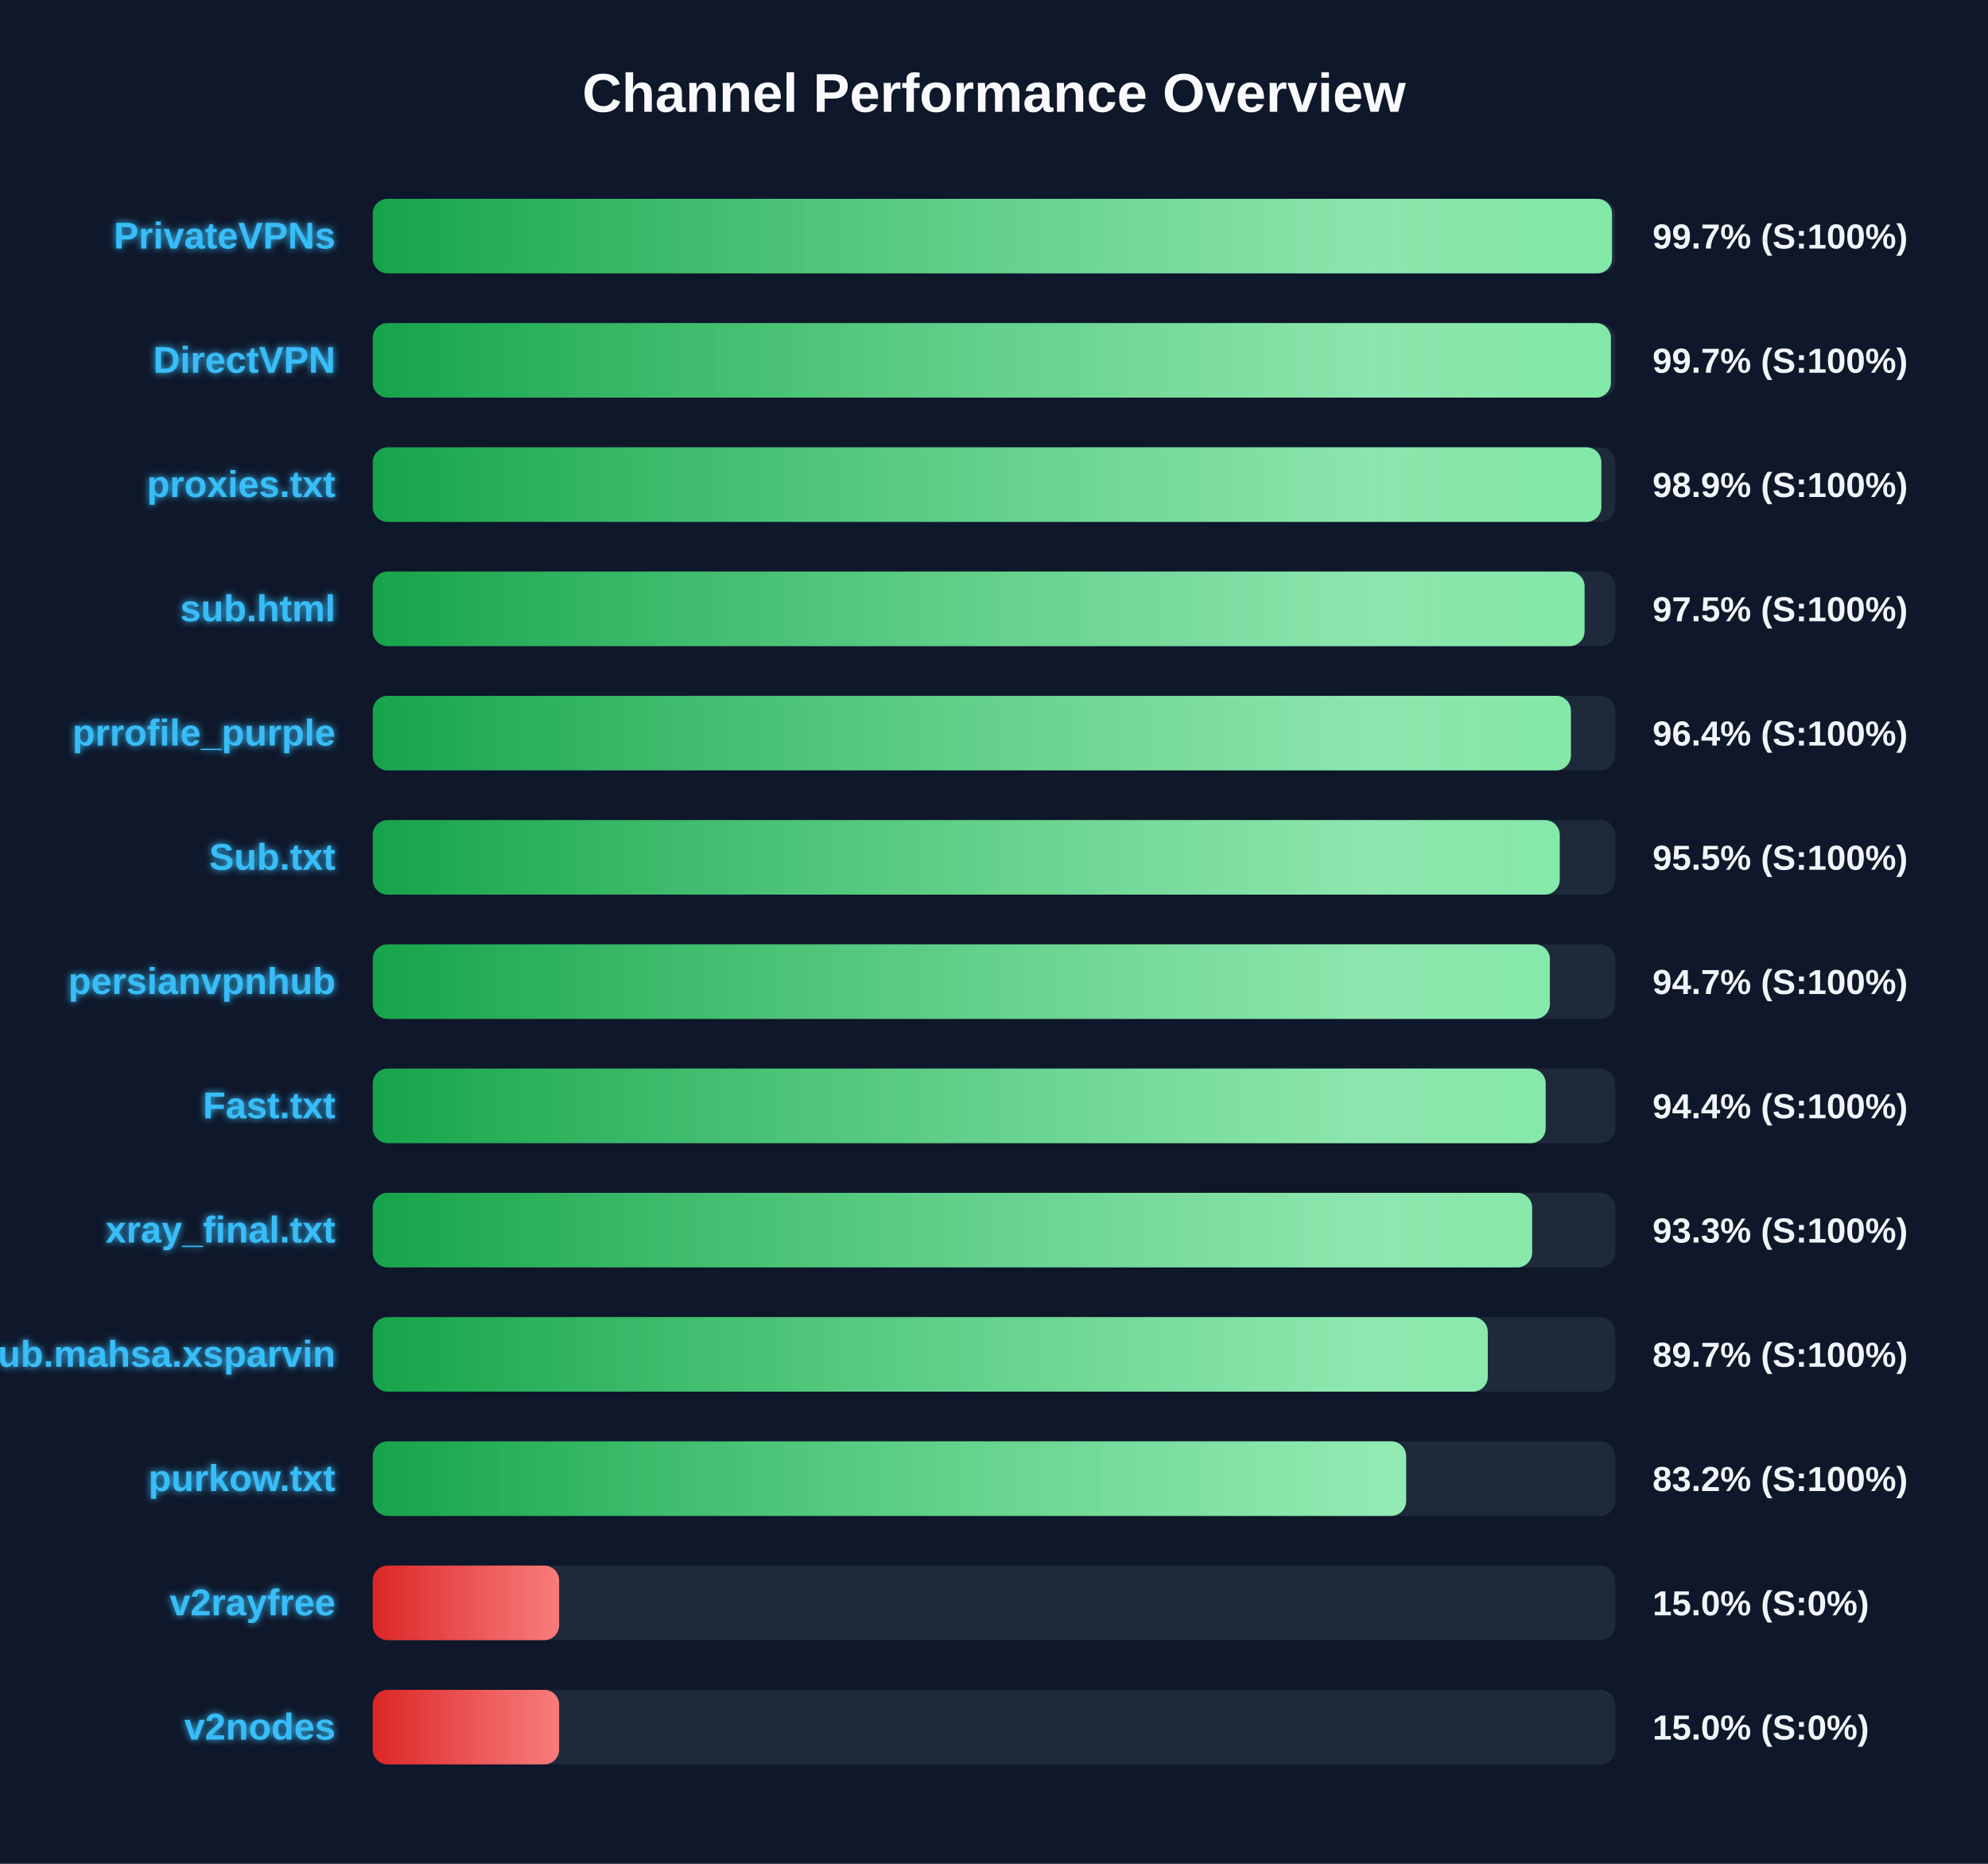
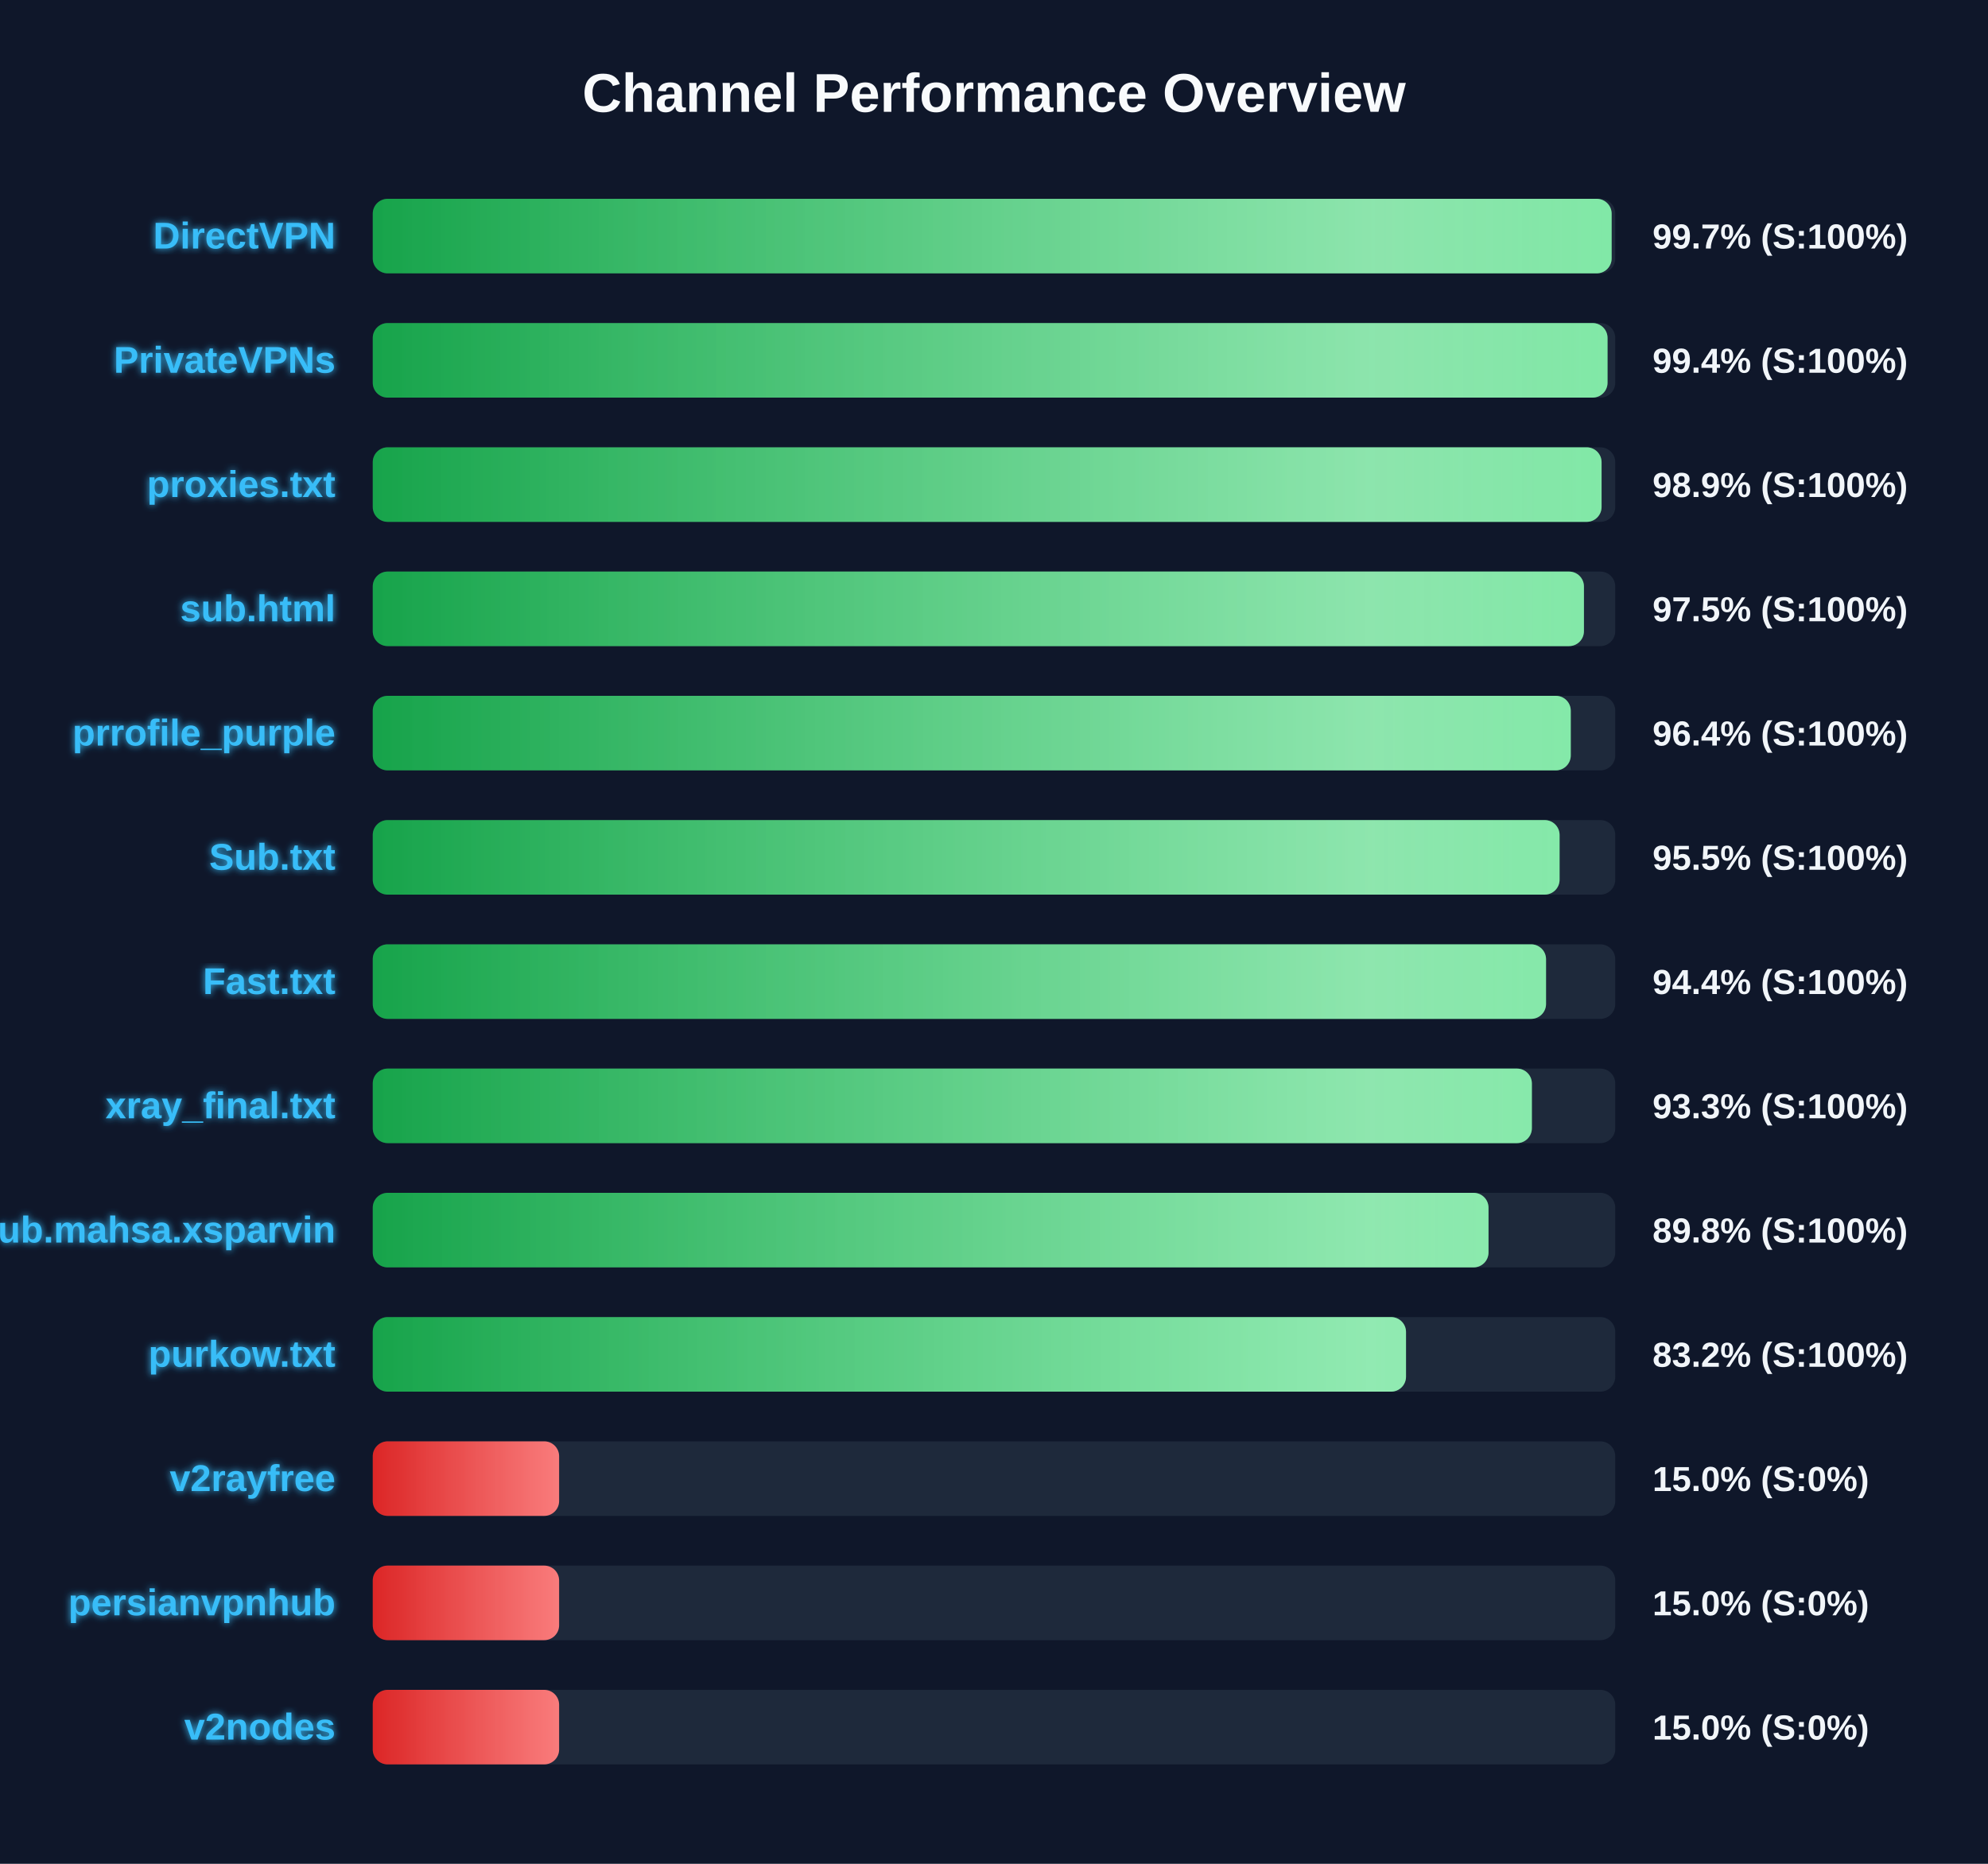
<svg xmlns="http://www.w3.org/2000/svg" width="800" height="750" version="1.1">
  <defs>
    <linearGradient id="grad-green" x1="0%" y1="0%" x2="100%" y2="0%">
      <stop offset="0%" stop-color="#16a34a" />
      <stop offset="100%" stop-color="#4ade80" />
    </linearGradient>
    <linearGradient id="grad-yellow" x1="0%" y1="0%" x2="100%" y2="0%">
      <stop offset="0%" stop-color="#ca8a04" />
      <stop offset="100%" stop-color="#fde047" />
    </linearGradient>
    <linearGradient id="grad-red" x1="0%" y1="0%" x2="100%" y2="0%">
      <stop offset="0%" stop-color="#dc2626" />
      <stop offset="100%" stop-color="#f87171" />
    </linearGradient>
    <linearGradient id="shimmer" x1="0%" y1="0%" x2="100%" y2="0%">
      <stop offset="0%" stop-color="rgba(255,255,255,0)" />
      <stop offset="50%" stop-color="rgba(255,255,255,0.4)" />
      <stop offset="100%" stop-color="rgba(255,255,255,0)" />
    </linearGradient>
    <filter id="glow" x="-20%" y="-20%" width="140%" height="140%">
      <feGaussianBlur stdDeviation="1.5" result="blur" />
      <feComposite in="SourceGraphic" in2="blur" operator="over" />
    </filter>
  </defs>
  <style>
        .bg-rect { fill: #0f172a; }
        .title { font: bold 22px 'Segoe UI', Arial, sans-serif; fill: #f8fafc; }
        .row { font: bold 15px 'Segoe UI', Arial, sans-serif; fill: #38bdf8; filter: url(#glow); }
        .score { font: bold 14px 'Segoe UI', Arial, sans-serif; fill: #f1f5f9; }
        @keyframes shimmer-anim {
            0% { transform: translateX(-100%); }
            100% { transform: translateX(200%); }
        }
        .shimmer-rect {
            animation: shimmer-anim 2.5s infinite linear;
        }
    </style>
  <rect width="100%" height="100%" class="bg-rect" />
  <text x="400" y="45" text-anchor="middle" class="title">Channel Performance Overview</text>
  <rect x="150" y="80" width="500" height="30" fill="#1e293b" rx="6" />
  <clipPath id="clip-0">
-     <rect x="150" y="80" width="498.7" height="30" rx="6" />
+     <rect x="150" y="80" width="498.55" height="30" rx="6" />
  </clipPath>
-   <rect x="150" y="80" width="498.7" height="30" fill="url(#grad-green)" rx="6" />
+   <rect x="150" y="80" width="498.55" height="30" fill="url(#grad-green)" rx="6" />
  <g clip-path="url(#clip-0)">
    <rect x="150" y="80" width="100%" height="30" fill="url(#shimmer)" class="shimmer-rect" />
  </g>
-   <text x="135" y="100" text-anchor="end" class="row">PrivateVPNs</text>
+   <text x="135" y="100" text-anchor="end" class="row">DirectVPN</text>
  <text x="665" y="100" text-anchor="start" class="score">99.7% (S:100%)</text>
  <rect x="150" y="130" width="500" height="30" fill="#1e293b" rx="6" />
  <clipPath id="clip-1">
-     <rect x="150" y="130" width="498.25" height="30" rx="6" />
+     <rect x="150" y="130" width="496.9" height="30" rx="6" />
  </clipPath>
-   <rect x="150" y="130" width="498.25" height="30" fill="url(#grad-green)" rx="6" />
+   <rect x="150" y="130" width="496.9" height="30" fill="url(#grad-green)" rx="6" />
  <g clip-path="url(#clip-1)">
    <rect x="150" y="130" width="100%" height="30" fill="url(#shimmer)" class="shimmer-rect" />
  </g>
-   <text x="135" y="150" text-anchor="end" class="row">DirectVPN</text>
-   <text x="665" y="150" text-anchor="start" class="score">99.7% (S:100%)</text>
+   <text x="135" y="150" text-anchor="end" class="row">PrivateVPNs</text>
+   <text x="665" y="150" text-anchor="start" class="score">99.4% (S:100%)</text>
  <rect x="150" y="180" width="500" height="30" fill="#1e293b" rx="6" />
  <clipPath id="clip-2">
-     <rect x="150" y="180" width="494.4" height="30" rx="6" />
+     <rect x="150" y="180" width="494.5" height="30" rx="6" />
  </clipPath>
-   <rect x="150" y="180" width="494.4" height="30" fill="url(#grad-green)" rx="6" />
+   <rect x="150" y="180" width="494.5" height="30" fill="url(#grad-green)" rx="6" />
  <g clip-path="url(#clip-2)">
    <rect x="150" y="180" width="100%" height="30" fill="url(#shimmer)" class="shimmer-rect" />
  </g>
  <text x="135" y="200" text-anchor="end" class="row">proxies.txt</text>
  <text x="665" y="200" text-anchor="start" class="score">98.9% (S:100%)</text>
  <rect x="150" y="230" width="500" height="30" fill="#1e293b" rx="6" />
  <clipPath id="clip-3">
-     <rect x="150" y="230" width="487.65" height="30" rx="6" />
+     <rect x="150" y="230" width="487.4" height="30" rx="6" />
  </clipPath>
-   <rect x="150" y="230" width="487.65" height="30" fill="url(#grad-green)" rx="6" />
+   <rect x="150" y="230" width="487.4" height="30" fill="url(#grad-green)" rx="6" />
  <g clip-path="url(#clip-3)">
    <rect x="150" y="230" width="100%" height="30" fill="url(#shimmer)" class="shimmer-rect" />
  </g>
  <text x="135" y="250" text-anchor="end" class="row">sub.html</text>
  <text x="665" y="250" text-anchor="start" class="score">97.5% (S:100%)</text>
  <rect x="150" y="280" width="500" height="30" fill="#1e293b" rx="6" />
  <clipPath id="clip-4">
-     <rect x="150" y="280" width="482.15" height="30" rx="6" />
+     <rect x="150" y="280" width="482.1" height="30" rx="6" />
  </clipPath>
-   <rect x="150" y="280" width="482.15" height="30" fill="url(#grad-green)" rx="6" />
+   <rect x="150" y="280" width="482.1" height="30" fill="url(#grad-green)" rx="6" />
  <g clip-path="url(#clip-4)">
    <rect x="150" y="280" width="100%" height="30" fill="url(#shimmer)" class="shimmer-rect" />
  </g>
  <text x="135" y="300" text-anchor="end" class="row">prrofile_purple</text>
  <text x="665" y="300" text-anchor="start" class="score">96.4% (S:100%)</text>
  <rect x="150" y="330" width="500" height="30" fill="#1e293b" rx="6" />
  <clipPath id="clip-5">
-     <rect x="150" y="330" width="477.65" height="30" rx="6" />
+     <rect x="150" y="330" width="477.6" height="30" rx="6" />
  </clipPath>
-   <rect x="150" y="330" width="477.65" height="30" fill="url(#grad-green)" rx="6" />
+   <rect x="150" y="330" width="477.6" height="30" fill="url(#grad-green)" rx="6" />
  <g clip-path="url(#clip-5)">
    <rect x="150" y="330" width="100%" height="30" fill="url(#shimmer)" class="shimmer-rect" />
  </g>
  <text x="135" y="350" text-anchor="end" class="row">Sub.txt</text>
  <text x="665" y="350" text-anchor="start" class="score">95.5% (S:100%)</text>
  <rect x="150" y="380" width="500" height="30" fill="#1e293b" rx="6" />
  <clipPath id="clip-6">
-     <rect x="150" y="380" width="473.7" height="30" rx="6" />
+     <rect x="150" y="380" width="472.15" height="30" rx="6" />
  </clipPath>
-   <rect x="150" y="380" width="473.7" height="30" fill="url(#grad-green)" rx="6" />
+   <rect x="150" y="380" width="472.15" height="30" fill="url(#grad-green)" rx="6" />
  <g clip-path="url(#clip-6)">
    <rect x="150" y="380" width="100%" height="30" fill="url(#shimmer)" class="shimmer-rect" />
  </g>
-   <text x="135" y="400" text-anchor="end" class="row">persianvpnhub</text>
-   <text x="665" y="400" text-anchor="start" class="score">94.7% (S:100%)</text>
+   <text x="135" y="400" text-anchor="end" class="row">Fast.txt</text>
+   <text x="665" y="400" text-anchor="start" class="score">94.4% (S:100%)</text>
  <rect x="150" y="430" width="500" height="30" fill="#1e293b" rx="6" />
  <clipPath id="clip-7">
-     <rect x="150" y="430" width="472.0" height="30" rx="6" />
+     <rect x="150" y="430" width="466.45" height="30" rx="6" />
  </clipPath>
-   <rect x="150" y="430" width="472.0" height="30" fill="url(#grad-green)" rx="6" />
+   <rect x="150" y="430" width="466.45" height="30" fill="url(#grad-green)" rx="6" />
  <g clip-path="url(#clip-7)">
    <rect x="150" y="430" width="100%" height="30" fill="url(#shimmer)" class="shimmer-rect" />
  </g>
-   <text x="135" y="450" text-anchor="end" class="row">Fast.txt</text>
-   <text x="665" y="450" text-anchor="start" class="score">94.4% (S:100%)</text>
+   <text x="135" y="450" text-anchor="end" class="row">xray_final.txt</text>
+   <text x="665" y="450" text-anchor="start" class="score">93.3% (S:100%)</text>
  <rect x="150" y="480" width="500" height="30" fill="#1e293b" rx="6" />
  <clipPath id="clip-8">
-     <rect x="150" y="480" width="466.55" height="30" rx="6" />
+     <rect x="150" y="480" width="449.0" height="30" rx="6" />
  </clipPath>
-   <rect x="150" y="480" width="466.55" height="30" fill="url(#grad-green)" rx="6" />
+   <rect x="150" y="480" width="449.0" height="30" fill="url(#grad-green)" rx="6" />
  <g clip-path="url(#clip-8)">
    <rect x="150" y="480" width="100%" height="30" fill="url(#shimmer)" class="shimmer-rect" />
  </g>
-   <text x="135" y="500" text-anchor="end" class="row">xray_final.txt</text>
-   <text x="665" y="500" text-anchor="start" class="score">93.3% (S:100%)</text>
+   <text x="135" y="500" text-anchor="end" class="row">Sub.mahsa.xsparvin</text>
+   <text x="665" y="500" text-anchor="start" class="score">89.8% (S:100%)</text>
  <rect x="150" y="530" width="500" height="30" fill="#1e293b" rx="6" />
  <clipPath id="clip-9">
-     <rect x="150" y="530" width="448.7" height="30" rx="6" />
+     <rect x="150" y="530" width="415.8" height="30" rx="6" />
  </clipPath>
-   <rect x="150" y="530" width="448.7" height="30" fill="url(#grad-green)" rx="6" />
+   <rect x="150" y="530" width="415.8" height="30" fill="url(#grad-green)" rx="6" />
  <g clip-path="url(#clip-9)">
    <rect x="150" y="530" width="100%" height="30" fill="url(#shimmer)" class="shimmer-rect" />
  </g>
-   <text x="135" y="550" text-anchor="end" class="row">Sub.mahsa.xsparvin</text>
-   <text x="665" y="550" text-anchor="start" class="score">89.7% (S:100%)</text>
+   <text x="135" y="550" text-anchor="end" class="row">purkow.txt</text>
+   <text x="665" y="550" text-anchor="start" class="score">83.2% (S:100%)</text>
  <rect x="150" y="580" width="500" height="30" fill="#1e293b" rx="6" />
  <clipPath id="clip-10">
-     <rect x="150" y="580" width="415.85" height="30" rx="6" />
+     <rect x="150" y="580" width="75.0" height="30" rx="6" />
  </clipPath>
-   <rect x="150" y="580" width="415.85" height="30" fill="url(#grad-green)" rx="6" />
+   <rect x="150" y="580" width="75.0" height="30" fill="url(#grad-red)" rx="6" />
  <g clip-path="url(#clip-10)">
    <rect x="150" y="580" width="100%" height="30" fill="url(#shimmer)" class="shimmer-rect" />
  </g>
-   <text x="135" y="600" text-anchor="end" class="row">purkow.txt</text>
-   <text x="665" y="600" text-anchor="start" class="score">83.2% (S:100%)</text>
+   <text x="135" y="600" text-anchor="end" class="row">v2rayfree</text>
+   <text x="665" y="600" text-anchor="start" class="score">15.0% (S:0%)</text>
  <rect x="150" y="630" width="500" height="30" fill="#1e293b" rx="6" />
  <clipPath id="clip-11">
    <rect x="150" y="630" width="75.0" height="30" rx="6" />
  </clipPath>
  <rect x="150" y="630" width="75.0" height="30" fill="url(#grad-red)" rx="6" />
  <g clip-path="url(#clip-11)">
    <rect x="150" y="630" width="100%" height="30" fill="url(#shimmer)" class="shimmer-rect" />
  </g>
-   <text x="135" y="650" text-anchor="end" class="row">v2rayfree</text>
+   <text x="135" y="650" text-anchor="end" class="row">persianvpnhub</text>
  <text x="665" y="650" text-anchor="start" class="score">15.0% (S:0%)</text>
  <rect x="150" y="680" width="500" height="30" fill="#1e293b" rx="6" />
  <clipPath id="clip-12">
    <rect x="150" y="680" width="75.0" height="30" rx="6" />
  </clipPath>
  <rect x="150" y="680" width="75.0" height="30" fill="url(#grad-red)" rx="6" />
  <g clip-path="url(#clip-12)">
    <rect x="150" y="680" width="100%" height="30" fill="url(#shimmer)" class="shimmer-rect" />
  </g>
  <text x="135" y="700" text-anchor="end" class="row">v2nodes</text>
  <text x="665" y="700" text-anchor="start" class="score">15.0% (S:0%)</text>
</svg>
